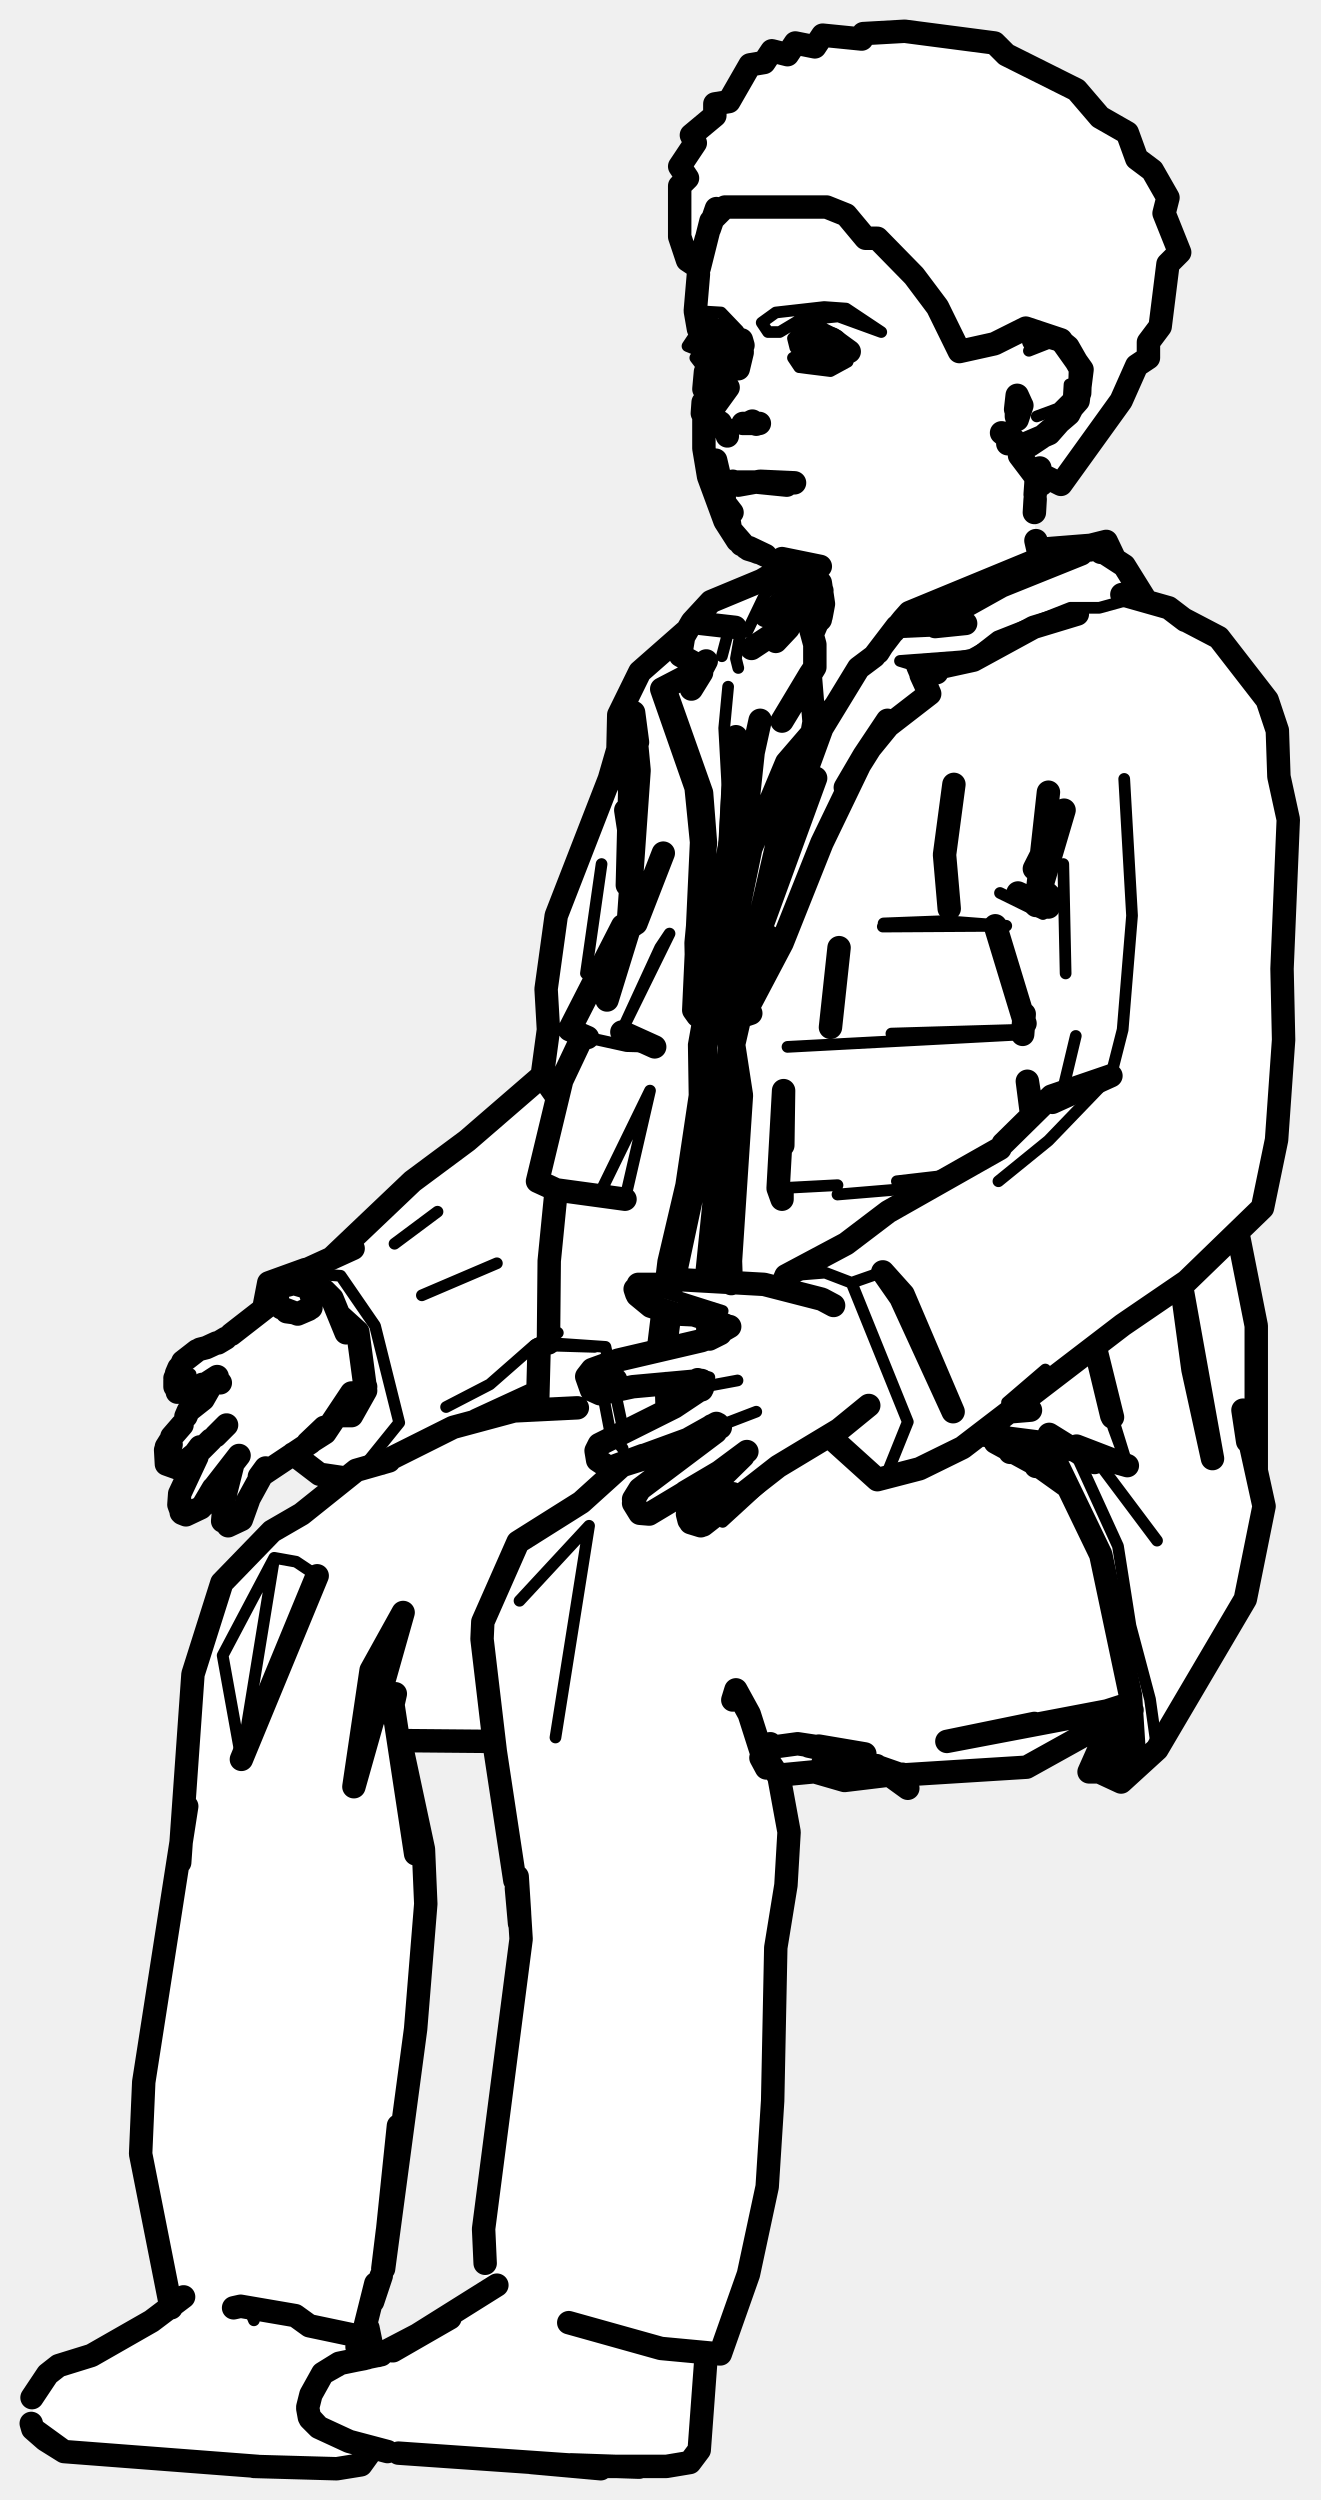
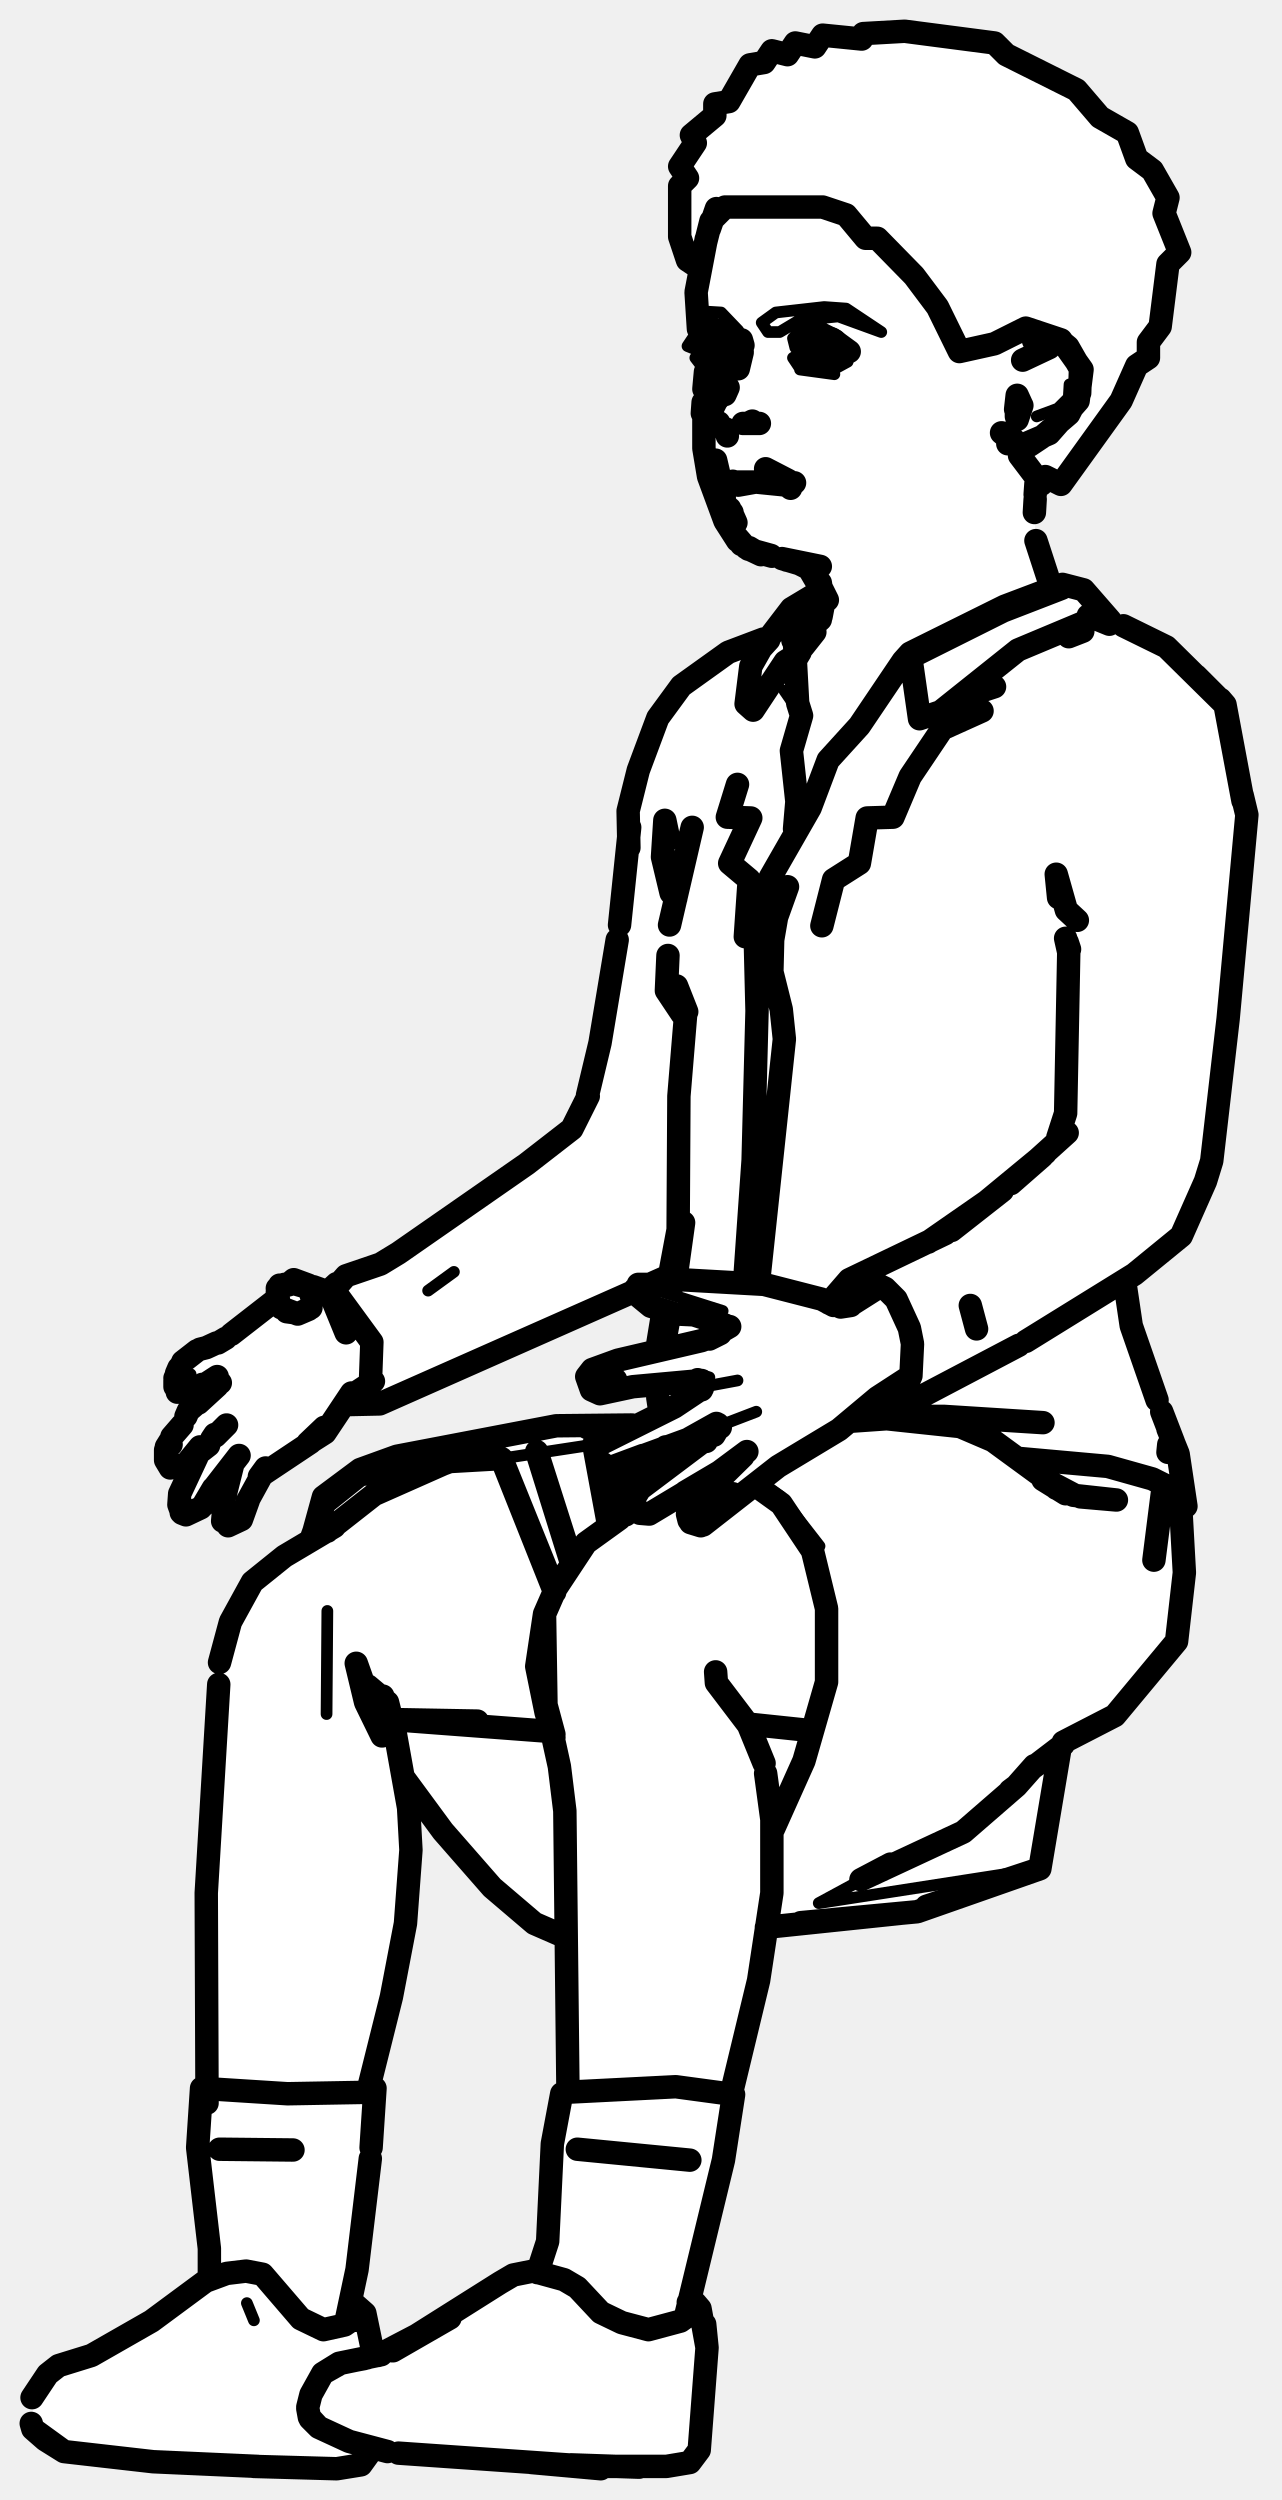
- <svg xmlns="http://www.w3.org/2000/svg" viewBox="0 0 169 320" width="169" height="320" data-facing="threeQuarter" data-backstage-id="makehuman/Biped/p02" data-pose="sit">
-   <path class="fill" d="M110.5 4.3L115.8 4L127.3 5.5L128.8 7L137.8 11.5L140.8 15L144.3 17L145.5 20.3L147.5 21.8L149.5 25.3L149 27.3L151 32.3L149.5 33.8L149.5 36.8L148.5 39.3L149 40.3L147 43.8L147 45.8L145.5 46.8L143.5 51.3L136.5 61.3L135.8 62L133.8 61L133.3 62L132.5 61.8L132.5 69.8L133.3 70.5L141.8 69.5L146.8 77L149.3 77.5L157 82.8L162 89.3L163.5 93.3L163.5 99.3L165 104.3L164 140.3L162 153.3L161.5 154.8L158.5 157.8L161 169.8L160.5 186.3L161.5 190.8L161.5 195.3L159.5 204.8L148.5 223.3L143.8 228L139.5 226.8L141 223.8L140.3 221L130.8 226.5L115.8 227L115.8 228.5L113.8 227L108.8 228L105.8 227L99.5 227.3L101 233.3L101 238.8L99 252.3L98.5 278.3L96 291.3L92.5 300.8L90.5 301.3L90 311.8L89.5 313.8L87.8 315.5L74.3 316L47.8 313.5L46.3 315.5L44.3 316L31.3 316L8.3 314L4 310.8L4.5 305.8L7.3 303L12.8 301L22 295.3L18 276.8L18 270.3L23.5 234.3L24.5 214.3L28.5 202.3L34.8 196L39.3 193.5L44.5 189.3L41.3 189L37.3 186L33 189.3L31.5 193.8L29.3 195.5L28.5 194.8L28.5 191.8L29.8 187L26.5 192.3L23.8 194L23 193.3L23 191.3L25.5 186.3L21.8 188L21 185.8L27 177.3L23.3 178.5L22.5 177.8L22.5 175.8L24.8 173L28.8 171.5L32.3 169L34 167.3L34.8 164L42.8 161L51.8 152L69.5 137.8L71 117.3L78 100.3L79 96.8L79 91.8L81 87.3L91.8 76.5L101 72.3L100.8 71.5L98.8 71.5L95.3 70L93.5 68.3L90.5 60.8L90.5 47.8L89 45.8L90 45.3L88 44.3L89 42.8L89.5 34.8L88 33.3L87 30.3L87 23.8L88 23.3L87 21.3L89 18.3L88.5 17.3L91.5 14.8L91.8 13L93.5 12.8L96.3 8L97.8 8L98.8 6.5L100.8 7L101.8 5.5L104.3 6L105.3 4.5L110.3 5L110.5 4.3ZM68.8 178L62 181.3L68.8 180.5L68.8 178ZM51.8 223L51.5 225.3L54.5 237.8L54.5 246.3L49.5 288.8L47 296.3L47 298.8L48.3 301.5L54.8 298.5L62 293.3L62 282.3L66.5 250.8L66.5 244.3L63.5 223.3L51.8 223Z" fill="#fff" fill-rule="evenodd" />
-   <path class="detail" d="M94.8 44L93.5 42.3L94.8 44M24.4 175.9L23.2 176.2L23 177.1L25.3 176.7M39.9 165.8L38.7 164.5L36 165M94.4 176.7L90.1 177.5L89.9 177L90.8 176.3L90.1 176.1M78.8 175.9L78.8 176.6L76.9 178.2L79.2 176.6M78.3 175.4L78.7 176.6L76.2 178M78.9 184.4L79.7 185.4L78.9 184.4L76.9 185.6M84.6 165.3L92.5 167.8M96.8 180.7L92.1 182.5M131.7 44.9L134.5 43.8L137.2 45M136.9 49.2L136.8 50.9L135.4 52.3L132.7 53.3M94.9 129.3L100.1 120.7L104.8 107.8L108.2 100.8M144.7 76.7L140.7 77.8L137 77.8L127.6 81.5L124.5 83.9L115.2 84.6L117.5 85.3M118.9 88.2L113.6 92.2M88.8 129.3L90.5 122.8L92.7 108L93.1 100.5L92.7 93.2L93.2 87.9M92.4 84L93.4 80.2L95.6 80.9L98 75.9L100.8 74L103.6 73M94.5 85.5L94.2 84.3L94.8 80.9M113.1 118.2L121 117.9L128.8 118.5L113 118.6M143.9 99.7L144.9 117.2L143.7 131.8L142.2 137.7L134.2 146L127.8 151.2M133.8 175.3L128.9 179.5M136.1 110.6L136.4 124.6M100.6 163.3L105.6 162.9L109 164.2L113 162.8M112.3 189.4L113.5 188.7L116.2 182L109 164.2M137.7 132.6L136.1 139.3M107.2 152.9L119.2 151.9M148.1 197.2L140.9 187.6L144.5 188.2L144.3 187.6L136.6 184.9M114.8 151.2L121.7 150.4M142.4 181.4L144.5 188.2M144.3 187.6L142.5 182.7L142.3 181.2M107.2 151.7L99.6 152.1M100.8 134L130.9 132.4M114.1 132.3L131.1 131.8M70.2 171.9L77.5 172.4L77.9 174.3M56 155.1L50.5 159.2M77 110.6L75 124.6M46.5 187.8L51.1 182.1L48 169.7L43.6 163.3L38 162.9L34.4 164.2M91.3 119.6L88.8 133.7L88.9 140.2L87.2 151.6L84.9 161.4L83.5 172.9M78.7 178L79.8 183.2M83.2 139.6L80 153.5L77.1 152.1L83.2 139.6M77.2 178.6L78.2 183.8M57.1 180.1L62.7 177.2L68.4 172.2L71.4 170.6M63.6 161.7L54 165.8M84.5 121.3L79.8 131.5L85.7 119.5L84.5 121.3M83.8 134L80.2 133.9L75.2 132.8M76.1 172.4L69.5 172.2M148.1 223.9L147.2 217.5L144.7 208.1L143.1 197.9L137.3 185.2M74.4 192.3L66.3 197.4M66.5 204.9L75.4 195.3L71.1 222.4M35.1 199.4L28.5 211.9L30.9 225.2L35.1 199.4L37.9 199.9L40.6 201.7M97.3 190.4L92.5 194.8M47.5 213.8L50.6 216.8L48.6 216.5L50.3 218.2M133.5 117L128 114.3M32.5 297L31.6 294.8L32.5 297M105.5 39.3L108.3 39.5L112.8 42.5L107.3 40.5L102.3 41L99.8 42.5L98.3 42.5L97.5 41.3L99.3 40L105.5 39.3M89 39.8L92.3 40L94.5 42.3L89.5 40.8L89.8 42L93 42.8L91 43.8L91 45.8L94.5 45.8L92.3 47.5L90.3 47.5L89 45.8L90.5 45.3L88 44.3L89 42.8L89 39.8M102.5 42.3L105.3 42L107.3 43L108.5 44.3L108.5 46.3L106.3 47.5L102.3 47L101.5 45.8L102.8 45L103.8 46L106.8 46L108 45.3L105.3 43L103.8 43L101.8 44.5L101.5 43.3L102.5 42.3" fill="none" stroke="#000" stroke-width="1.5" stroke-linecap="round" stroke-linejoin="round" />
-   <path class="outline" d="M90.3 43.3L90.5 44.5M92 42.8L93.7 43.4L94.7 44.4M90.9 46.5L90.8 45.7M90.4 43.2L90.5 44.6M95.1 44.2L94.9 43.5L95 45.1L94.5 47.2M89.4 42.1L89 39.8L89.4 35.1M90.8 29.3L91.7 26.7M92.1 54.5L91.3 53.6L91.1 52.5L93.2 49.6M92.2 54.1L91.4 53.6L93 55.3M92.9 54.9L93.1 55.8M91.6 58.9L92.3 61.9L91.6 58.9M92.7 64.3L92.7 62.4L92.7 64.3L93.7 65.6M92.4 63.4L92.6 62.7M93.1 62L92.7 62.4M93.4 61.9L93.8 61.6M93.7 61.7L97 61.7M101.7 61.8L97.3 61.6L94.5 62.1M100.1 71.5L102.8 72.3M100.1 71.5L105 72.5L100.7 71.7M104.9 79L104 81.1M105.1 78.9L105.4 77.3L105 74.6M94.9 69.7L93.5 67.8L95.5 70.1L97 70.7M104.8 74.7L103.5 72.7M104.4 73.2L102.4 72.2M96.8 70.6L95.8 70.3M94.6 45.3L94.4 44M94.2 45.5L91.4 46.1M104.9 79.3L104.3 80M104.3 80L105 79.3M25.2 172.9L23.4 174.3M27.8 176.5L28.2 177L27.6 176.6M22.6 175.8L22.9 175.1M22.4 176.4L23.2 174.7L22.4 176.4L23.1 175.4M26.1 177.3L27.8 176.2L26.9 177M25.6 172.7L26.4 172.5M22.7 178.2L24.7 178.1L25.9 177.2M22.4 177.5L22.9 175.8L22.4 177.5L22.4 176.7M23.3 182.4L22 183.9M27.2 177L26 179.1L24.1 180.6L23.8 181.3M21.9 184.9L21.8 184.4L21.3 185.2M24.2 187.1L25.6 185.2L24.9 186.4L27 184.3M29 182.4L27.6 183.8M21.2 185.6L21.3 187.4L22.7 187.9L25.3 185.8L23.8 187.4M25.2 186.5L23 191.2L22.9 192.6L23.3 193.7L23.8 193.9L25.7 193M23.2 193.6L23.2 192.6L23.3 193.7M30.6 186.3L27.5 190.3M26 192.7L27.3 190.5M28.7 192.6L28.5 194.7M29.2 195.3L30.9 194.5L31.8 192M28.5 192.6L29.8 187.4M39.4 184.7L41.5 182.7L39.8 184.6L33.2 189L34 187.9L31.7 192.1M39.9 166L39.6 165L38.7 164.4L39.4 164.8L37.3 164.2M35.5 166.4L35.5 164.9L36.4 164.4L35.7 164.8L35.5 165.4L35.8 164.5M37.5 164.3L36.8 164.5M38.2 168.1L36.7 167.9M39.9 165.8L39.6 165M36 167.4L38.1 168.2L39.8 167.4M40 164.9L39 164L37.6 163.8L37 164.3M35.4 166.1L35.7 167.1M38.1 168.2L39.5 167.6M36 164.5L37.1 164.3M26.4 172.5L27.7 171.9M23.1 175.2L23 175.9M27.2 177L27.8 176.6M28.9 171.3L27.9 171.9M39.5 164.5L40.3 165.3M45 178.3L41.6 183.4L39.4 184.8M40.1 164.7L41.5 165.2L42.5 166.2L44.3 170.6M105.2 75.6L104.8 74.7M29.6 170.8L35 166.6M44.1 179.7L45.1 178.4M46.8 177.5L45.2 178.5M91.9 54.1L92.1 54.6M90.3 47.6L90.1 49.8M92 54.1L92 54.6M90.1 53.7L90.1 57.4L90.7 61L92.8 66.7L94.4 69.2M93.2 65.9L93.5 67.8L93.2 65.9M98 71.1L95.9 70.1M90 51.5L89.9 52.9M90.4 30.6L89.7 33.2M103.4 45.1L104.6 45.9L106.5 46.1L104.6 46.1L108.7 45L106.5 43.4L104.2 42.8M95.1 54.2L97.2 54.2L95.1 54.2M96.8 54.3L96.5 54.2M97.2 54.2L95.7 54.2L96.3 53.9M96.7 61.7L100.7 62.1M132.4 65.6L132.5 63.9M132.5 63.3L132.6 61.9M132.6 69.2L133.1 71.4M132.6 61.7L133.1 59.9M103.4 43.7L103.3 44.6M102.9 43.6L103 45.7M89.8 176.7L81 177.5L76.8 178.4L75.7 177.9L75.1 176.2L75.8 175.3L79.1 174.1L89.8 171.6L92.2 170.7L90.8 171.4M78.8 176.6L77.5 177.5L78.8 176.6M88.3 184.1L91.7 182.2M82.7 186.2L87.9 184.3M82.3 186.3L78 187.9L76.5 186.9L76.3 185.7L76.7 184.9L86.3 180.1L89.9 177.7M81.1 192.4L81.9 193.7L83.1 193.8L92.1 188.4L95.6 185.8M81.1 191.9L81.9 190.6L91.6 183.3M87.7 191L92.1 188.4L87.7 191M90 195.2L99.6 187.7L107.4 183L111.2 179.9M95.1 186.4L88.8 192.6L88 193.8L88.2 194.6M88.4 194.9L89.7 195.3M93.8 191.2L90.7 191.8L93.8 191.2M86.7 164L85.1 164.4M86.7 168.2L88.8 168.3L92.8 169.6M81.6 165.8L83.3 167.2L86.2 168.1M84.5 164.4L82.5 164.8L84.5 164.4L81.7 164.4M87.1 163.8L97.8 164.4L105.2 166.3L106.7 167.1M81.5 165.6L81.3 165M89.8 177.1L89.3 176.6M91.8 183L92.1 182.5M89.7 177.2L89.8 177.9M91.9 182.3L92.2 182.7M93.4 169.8L91.5 170.9M129 56.8L129.8 56.3L128.2 55.4L129.9 56.8L131.8 57L133.3 56L136.8 53L138.2 50.3L138.3 47.2L136.7 44.4L135.6 43.5L134.2 43.1L132.3 43.6M130.1 53.3L130.1 52.7M130.7 51.7L130.2 50.6L130 52.4M130.2 53.7L130.8 51.9M103 43L103 45.8M92.3 47.8L91 45.8L91 44M117.5 85.3L119 88.8L113.7 92.9L110.6 96.7L113.6 92.2L108.2 100.8L110.6 96.7L105.2 107.9L100.1 120.7L95.2 130L94.9 129.3L95.9 122.8L99.8 108L105.2 93.2L109.9 85.5L111.9 84L114.8 80.2L123.6 79.8L119.7 80.2M133.3 70.3L139.6 69.8L141.6 69.3L139.5 70.3M119.6 79.8L128.2 75L138.4 70.9M142.6 71.4L141.6 69.3L139.5 70.4M140.9 70.7L140.2 70L143.9 72.4L146.7 76.9M118.2 85.9L124.6 84.5L132.3 80.3L137.9 78.6M119 88.8L117.9 86.4M96.1 129.7L95.2 130M89.9 85.5L84.7 88.2L89.1 100.8L89.8 107.8L88.8 129.3L89.3 130L90.8 129.6L94.9 109.6M94.1 80.3L89.7 79.8L94.1 80.3M95.2 107.6L96.4 96.3L97.3 92.2M89.8 86.1L88.5 88.2L90.4 84.6M89.8 85.4L87.1 83.9L87.5 81.5L88.6 79.6L91 77L97.5 74.3L101.1 72.2M85.3 88.8L89.8 101.5L90.3 107.9L89.1 120.7L89.3 130M158.5 158.1L160.8 169.7L160.8 188M159.7 184.5L159.1 180.5L161.8 192.8L159.4 204.7L148.1 223.9L143.5 228.1L140.7 226.8L144.8 218.8M131.2 131L127.4 118.5L131.2 131M142.4 181.4L140.3 172.9L142.3 181.2M132.4 111.2L136.2 103.7L132.6 115.9L134.2 101.4L132.9 113.3L134.7 115M151.6 79.3L156 81.6L162.2 89.6L163.5 93.5L163.7 99.4L164.9 104.9L164.1 124L164.3 133.1L163.4 145.9L161.6 154.6L151.9 164L143.7 169.6L123.2 185.3L117.7 188L112.3 189.4L106.1 183.8M100 164.7L100.6 163.3L108.3 159.2L113.7 155.1L128 147M151.7 79.4L149.6 77.8L143.6 76.1M115.3 166.1L113 162.8L115.6 165.7L122 180.7L115.3 166.1M104.4 99.6L97.1 119.6L93.9 133.7L94.9 140.2L93.5 161.4L93.6 164.3M100.1 152.5L100.1 153.5L99.6 152.1L100.3 139.6L100.2 146.6M132 142.3L131.5 138.4L132.1 142.2M151.3 165L152.7 175.3L155.2 186.7L151.3 165M134.7 141.1L142.2 137.7L134.6 140.3L128.4 146.4M107.4 121.3L106.3 131.5L107.4 121.3M126 183.7L134.6 184.8L144.3 187.6L137.8 185.1M129.5 180.7L131.9 180.5L129.5 180.6M134.3 183.6L140.1 187.2M131.1 129.8L130.9 132.4L131.1 129.8M74.5 132.8L71.9 138.3L68.8 151.2L71.2 152.3L80 153.5L71.2 152.3L70.3 161.4L70.2 171.9M75.2 132.8L72.9 131.8L79.7 118.5L81.1 118.4M80.9 106.1L80.1 103.7L81 109.6M80.3 113.3L80.6 101.4L81 106.3M42.5 161L52.8 151.2L59.8 146L69.4 137.7L70.2 131.8L69.9 126.6L71.2 117.2L78 99.7L79.1 95.9L79.2 91.5L81.9 86L87.7 80.9M45.2 159.8L39.5 162.4M86.3 163.6L88.8 151.9L90.4 140.5L90.3 134L92.6 120L91.3 119.6L93.5 107.7L94.2 94.3M43.7 168.6L45.8 170.5L46.8 178L45 181.2L43.2 181.2M80.6 101.4L80.1 94.7L80.6 101.4M81.1 118.4L80.4 118.5L81.8 98.6L81.1 91.2L81.6 95M37.5 186.1L40.9 188.7L44.3 189.2M81 112.3L80.9 113.3M104.3 226.8L108.1 227.9L113.9 227.2M84.9 109.2L81.4 118.2L80.6 118.6L77.7 128M61 181.8L68.6 178.3M39.1 162.5L34.4 164.2L33.8 167.3M69 172.7L68.8 180.3M79.6 132.1L83.8 134L79.6 132.1M128.8 184L135.2 187.2L140.9 199L144.7 217L145.1 223.2L141.8 226.7L139.4 226.8L140.7 226.8L141.5 225.5M109.7 226.5L112.9 226.5M139.4 226.8L141 223.2L140.2 221M144.9 218.9L143 222.9M85.7 168.4L85.2 172.2M97.1 119.6L98.4 119.9M85.3 177.1L85.4 180.5M118.2 86.5L119.9 86.1M96.2 83L103 78.5L102.4 75.5L104.3 82.5L104.3 85.4L100.1 92.3L103.7 86.3L104.2 92.4L103.7 95.2M135.5 71.5L129.4 73.4L115.6 79.3L116.4 78.4L132.9 71.6L135.8 70.9L137.3 71M98 78.8L103.4 74.3M104.5 74.6L102.6 76.2L100.9 80.4L99.3 82.1M116.1 79.9L116.4 78.4M112.9 82.7L112.4 83.5M115.6 79.3L114.4 80.8M106.9 90.4L100.7 97.6L96.1 108.6L94 118.8L93.3 135.4L90.4 163.9M90.6 169.2L90.6 171.2M91.1 182.5L91.1 183.5M97.3 117.5L99.4 108.4L103 98.5M131.5 184.7L132.6 187.7M121.5 116.3L120.9 109.4L122.1 100.4M103.5 79.8L104.8 79.1M104.3 85.4L103.7 86.3M129.3 185.9L132.1 185.7M73.9 180.2L65.8 180.6L58 182.7L48.8 187.3M65.9 240.7L63.4 224.2L61.7 209.8L61.8 207.6L66.3 197.4L74.4 192.3L79.6 187.6L90.4 184.2M30.9 225.2L40.6 201.7L30.9 225.2M29.9 295.4L30.8 295.2L37.8 296.4L39.6 297.7L45.3 298.9L46.2 299.9L48.1 292.3M49.8 187L45.6 188.2L38.6 193.8L34.8 196L28.4 202.6L24.7 214.3L23 238.4M21.9 295.4L18 275.7L18.4 266.5L23.9 231.2M72.8 297.3L84.6 300.6L92.1 301.3M97.4 225L98.1 226.3L95.9 219.4L94.2 216.3L93.8 217.6M97.6 223.4L98.6 223.2M97.6 224.3L99.7 227.4L101 234.5L100.6 241.3L99.3 249.3L98.9 268.9L98.2 279.9L95.8 291.1L92.2 301.3L90.8 301.2M103.5 223.5L106.8 224.2L115.4 227.2L131.4 226.2L139.5 221.7L144.5 218.1L141.7 219L121.2 222.9L132.4 220.6M104.8 223.5L110.7 224.5L102.1 223.2L97.7 223.8M62.9 222.9L51.9 222.8M50 219.5L50.6 216.8L50 219.5M50.3 218.2L53.2 237.3L51.1 222.2L54.2 236.7L54.5 243.7L53.2 259.7L49.1 290.4L51 272.1M48.8 291.3L47.7 294.6M127.4 184.6L132.9 187.6L136.4 190.1M99.9 227.2L110.4 226.2M47.5 213.8L51.6 206.4L45.3 228.7L47.5 213.8M45.7 300.4L46.2 299.9M107.7 225.8L105.3 225.8L112.5 226.4M115.5 227.1L116.2 228.9L112.2 226M66.5 244.9L66.2 240.2L66.7 248.2L61.9 285.3L62.1 289.7M49 290.4L49.6 285.5M66.1 241.7L66.5 246.2M71.3 140.4L69.4 137.7L71.4 139.2M134.2 116.1L130.3 114.3L134.2 116.1M4.1 306.9L6.1 303.9L7.5 302.8L11.7 301.5L19.4 297.1L23.5 294M50.2 300.9L63.6 292.5M47 301.8L43.6 302.5L41.3 303.8L43.4 302.5L48.8 301.4M4 310.2L4.2 310.9L5.8 312.3L8.2 313.8L33 315.7M39.7 309.6L40.8 310.7L39.6 309.4L39.4 308.3M51 314L75.5 315.7L85.3 315.7L88.3 315.2L89.5 313.6L90.4 301.4M4.2 310.9L8.2 313.8L4.2 310.9M73.1 315.5L81.8 315.8M47.5 313.7L46.2 315.5L43.1 316L32.5 315.7M43.6 302.5L41.3 303.8L39.8 306.5L39.4 308.1M47.8 301.4L47.1 298M50.3 300.9L57.6 296.7L48.4 301.5M39.6 309.4L40.8 310.7L44.7 312.5L49.6 313.8M46.6 301.9L43.4 302.5M68 315.2L76.9 316M110.5 4.3L115.8 4L127.3 5.5L128.8 7L137.8 11.5L140.8 15L144.3 17L145.5 20.3L147.5 21.8L149.5 25.3L149 27.3L151 32.3L149.5 33.8L148.5 41.8L147 43.8L147 45.8L145.5 46.8L143.5 51.3L135.8 62L133.8 61L133.3 62L130.5 58.3L130.8 57L134.3 55.5L138 51.3L138.5 47.3L135.8 43.5L131.3 42L127.3 44L122.8 45L120 39.3L117 35.3L112.3 30.5L110.8 30.5L108.3 27.5L105.8 26.5L92.8 26.5L91 28.3L89.5 34.3L88 33.3L87 30.3L87 23.8L88 22.8L87 21.3L89 18.3L88.5 17.3L91.5 14.8L91.5 13.3L93.3 13L96 8.3L97.8 8L98.8 6.5L100.8 7L101.8 5.5L104.3 6L105.3 4.5L110.3 5L110.5 4.3" fill="none" stroke="#000" stroke-width="3" stroke-linecap="round" stroke-linejoin="round" />
+ <svg xmlns="http://www.w3.org/2000/svg" viewBox="0 0 164 320" width="164" height="320" data-facing="threeQuarter" data-backstage-id="makehuman/Biped/p02" data-pose="sit">
+   <path class="fill" d="M110.5 4.3L115.8 4L127.3 5.5L128.8 7L137.8 11.5L140.8 15L144.5 17.3L145.5 20.3L147.5 21.8L149.5 25.3L149 27.3L151 32.3L149.5 33.8L149.5 36.8L148.5 39.3L149 40.3L147 43.8L147 45.8L145.5 46.8L143.5 51.3L136.5 61.3L135.8 62L133.8 61L133.3 62L132.5 61.8L132.5 69.8L134.5 74.8L138.8 75.5L142.3 80L143.8 80L149.3 82.5L157 90.3L159.5 102.8L157.5 121.8L157.5 130.3L155 149.8L151.5 157.8L144 163.8L144.5 169.3L151 186.3L152 192.8L151 193.3L151.5 204.3L150.5 210.3L142.3 220L135.5 223.8L133.5 238.3L132.8 239.5L116.8 245L98 246.8L97 254.8L93.5 267.8L94 268.8L92.5 277.8L88.5 292.3L88.5 294.8L89.5 295.3L90.5 297.8L90.5 304.8L89.5 313.8L87.8 315.5L74.3 316L47.8 313.5L46.3 315.5L44.3 316L30.8 316L8.3 314L4 310.8L4.5 305.8L7.3 303L12.8 301L27 291.8L25.5 278.3L25.5 268.3L26.5 266.8L26.5 235.3L28 220.8L28 212.8L30.5 205.3L32.8 202L40 196.8L41.5 191.8L47.3 187.5L58.3 184.5L70.3 182.5L81.8 182.5L84.5 180.8L83.8 177.5L76.8 178.5L75 176.8L77.3 174.5L84 172.8L85 167.8L82.8 167L81.3 165L50.8 179L44.3 180L40.8 184L33 189.3L31.5 193.8L29.3 195.5L28.5 194.8L28.5 191.8L30 187.3L29 187.8L26.5 192.3L23.8 194L23 193.3L23 191.3L25.5 186.3L21.8 188L21 185.8L27 177.3L23.8 178.5L22.5 177.8L22.5 175.8L24.8 173L28.8 171.5L32.3 169L35.5 166.3L35.8 164.5L39.3 164L41.8 165.5L44.8 163L48.8 162L72.3 145.5L75 141.3L77 133.8L79.5 118.3L80.5 102.8L83.5 93.3L87.3 87.5L92.3 84L97.8 82L101.8 77.5L105 75.8L103.3 72.5L97.3 71L93.5 68.3L90.5 60.8L90.5 47.8L89 45.8L90 45.3L88 44.3L89 42.8L89.5 34.8L88 33.3L87 30.3L87 23.8L88 23.3L87 21.3L89 18.3L88.5 17.3L91.5 14.8L91.8 13L93.5 12.8L96.3 8L97.8 8L98.8 6.5L100.8 7L101.8 5.5L104.3 6L105.3 4.5L110.3 5L110.5 4.3ZM84.8 163.5L83.5 164.3L85.3 164.5L85.5 163.8L84.8 163.5ZM51.8 227.5L52.5 231.8L52.5 242.3L50.5 254.8L47 267.3L48 267.8L47.5 276.8L46.5 280.8L46 289.3L44.5 294.3L46.5 295.8L48.3 301.5L54.8 298.5L65.8 291L69 290.8L70.5 283.8L70.5 274.3L71.5 269.3L72.5 267.8L72.5 248.3L68.8 246.5L63.8 242.5L56 233.8L51.8 227.5Z" fill="#fff" fill-rule="evenodd" />
+   <path class="detail" d="M94.2 45.5L91.4 46.1L90.7 45.2M94.8 44L93.5 42.3L94.8 44M24.4 175.9L23.2 176.2L23 177.1L25.3 176.7M39.9 165.8L38.7 164.5L36 165M41.9 206.2L41.8 219.4L41.9 206.2M105.1 47.5L102.4 47.3L106.8 47.9M94.4 176.7L90.1 177.5L89.9 177L90.8 176.3L90.1 176.1M76.2 178L78.1 177.1L78.7 175.9L78.3 175.4L75.9 175.8L76.2 176.7L75.8 175.5L75.4 175.8M78.8 175.9L78.8 176.6L76.9 178.2L79.2 176.6M84.6 165.3L92.5 167.8M96.8 180.7L92.1 182.5M69.7 206.6L68.7 213.3M131.7 44.9L134.5 43.8L137.2 45M138 50.4L137.5 51.7L134.6 54.6M136.9 49.2L136.8 50.9L135.4 52.3L132.7 53.3M113.1 239.1L104.8 243.6L133.1 239.2M87.8 186.5L81.9 186.6M97.2 189.7L100 191.6L104.9 197.9M76 184.9L64.2 186.7L53.7 186.5L46.1 188.1M101.4 80.9L102.3 77.9L103.9 76.1M102.1 90L100.4 88.4L102.6 91.6M58.1 162.8L54.8 165.2M32.5 297L31.6 294.8L32.5 297M105.5 39.3L108.3 39.5L112.8 42.5L107.3 40.5L102.3 41L99.8 42.5L98.3 42.5L97.5 41.3L99.3 40L105.5 39.3M89 39.8L92.3 40L94.5 42.3L89.5 40.8L89.8 42L93 42.8L91 43.8L91 45.8L94.5 45.8L92.3 47.5L90.3 47.5L89 45.8L90.5 45.3L88 44.3L89 42.8L89 39.8M102.5 42.3L105.3 42L107.3 43L108.5 44.3L108.5 46.3L106.3 47.5L102.3 47L101.5 45.8L102.8 45L103.8 46L106.8 46L108 45.3L105.3 43L103.8 43L101.8 44.5L101.5 43.3L102.5 42.3" fill="none" stroke="#000" stroke-width="1.5" stroke-linecap="round" stroke-linejoin="round" />
+   <path class="outline" d="M90.3 43.3L90.5 44.5M92 42.8L93.7 43.4L94.7 44.4M90.9 46.5L90.8 45.7M90.4 43.2L90.5 44.6M95.1 44.2L94.9 43.5L95 45.1L94.5 47.2M89.4 42.1L89.1 37.4L90.4 30.6M90.8 29.3L91.7 26.7M92.1 54.5L91.3 53.6L91.1 52.5L91.7 51.3L93.2 49.6L92.8 50.5M93 55.3L91.7 53.9M92.9 54.9L93.1 55.8M91.6 58.9L92.3 61.9L91.6 58.9M93.4 65.1L94.2 66.9L93.4 65.2M92.7 64.3L92.7 62.4L92.7 64.3L93.7 65.6M92.4 63.4L92.6 62.7M93.1 62L92.7 62.4M93.4 61.9L93.8 61.6M93.7 61.7L97 61.7M101.7 61.8L97.3 61.6L94.5 62.1M100.1 71.5L102.8 72.3M100.1 71.5L105 72.5L100.7 71.7M104.9 79L102.7 82.8M105.1 78.9L105.4 77.3L105 74.6M98.8 71.2L97 70.7M104.9 74.8L105.9 76.8L103.5 72.7M104.4 73.2L102.4 72.2M98.7 71.1L95.8 70.3M105.2 75.6L104.8 74.8M94.6 45.3L94.4 44M94.2 45.5L91.4 46.1M104.9 79.3L103.9 80.3L105 79.3L103.2 80.2M104.3 80.9L102.8 82.8M94.4 100.4L93.1 104.6L96.1 104.7L93.4 110.5L95.9 112.6L95.4 119.9M25.2 172.9L23.4 174.3M27.8 176.5L28.2 177L27.6 176.6M22.6 175.8L22.9 175.1M22.4 176.4L23.2 174.7L22.4 176.4L23.1 175.4M26.1 177.3L27.8 176.2L26.9 177M25.6 172.7L26.4 172.5M22.7 178.2L24.7 178.1L25.9 177.2M22.4 177.5L22.9 175.8L22.4 177.5L22.4 176.7M23.3 182.4L22 183.9M21.9 184.9L21.8 184.4L21.3 185.2M24.2 187.1L25.3 185.8L23.8 187.4L21.8 187.9L21.2 186.9L21.2 185.6M23.8 187.4L25.6 185.2L24.9 186.4L26.7 185M27.2 177L25.4 179.6L27.8 177.4L24.1 180.6L23.8 181.3M29 182.4L27.6 183.8M27.5 183.6L27.1 184.2M25.2 186.5L23 191.2L22.9 192.6L23.3 193.7L23.8 193.9L25.7 193M23.3 193.7L23.2 192.6L23.2 193.6M30.6 186.3L27.5 190.3M26 192.7L27.3 190.5M28.7 192.6L28.5 194.7M28.9 193.8L28.6 192.9M29.2 195.3L30.9 194.5L31.8 192M28.5 192.6L29.8 187.4M39.4 184.7L41.5 182.7L39.8 184.6L33.2 189L34 187.9L31.7 192.1M39.9 166L39.6 165L38.7 164.4L39.4 164.8L37.3 164.2M35.4 166L35.7 167.1L35.5 164.9L36.4 164.4L35.7 164.8L35.5 165.4L35.8 164.5M37.5 164.3L36.8 164.5M38.2 168.1L36.7 167.9M39.9 165.8L39.6 165M36 167.4L38.1 168.2L39.8 167.4M39.5 164.5L37.6 163.8L37 164.3M35.4 166.1L35.7 167.1M38.1 168.2L39.5 167.6M36 164.5L37.1 164.3M26.4 172.5L27.7 171.9M23.1 175.2L23 175.9M27.2 177L27.8 176.6M28.9 171.3L27.9 171.9M47.8 176.8L45.2 178.5M45 178.3L41.6 183.4L39.4 184.8M40.1 164.7L41.5 165.2L42.5 166.2L44.3 170.6M29.6 170.8L35 166.6M44.1 179.7L45.1 178.4M61.1 220.3L50.2 220.1L61.1 220.3M50.2 220.1L70.1 221.6M56.7 187.4L57.5 187.1M56.7 187.4L47.9 191.3L42.8 195.3M28.1 212.8L29.5 207.6L32.3 202.5L36.4 199.2L42.8 195.4M42 195.9L41.9 196M28 215.6L26.4 242.3L26.5 269.2M50.1 220.3L49.6 217.9L47.1 215.8L47.6 217.7L49.6 217.9L50.6 221.9L52.3 231.4L52.6 236.8L51.9 246.2L50.1 255.6L47.1 267.6M28.1 275.1L37.5 275.2M91.9 54.1L92.1 54.6M90.3 47.6L90.1 49.8M92 54.1L92 54.6M90.1 53.7L90.1 57.4L90.7 61L92.8 66.7L94.4 69.2M95.9 70.1L97.4 71L95.5 70.1L93.5 67.8L94.9 69.7M93.2 65.9L93.5 67.8L93.2 65.9M90 51.5L89.9 52.9M48.9 222.2L46.8 217.9L45.6 212.9L48.9 222.2M47.6 217.7L49 217.1M76.8 183.5L75.1 182.7M104 45.6L106.5 46.1L104.6 46.1L108.7 45L106.5 43.4L104.2 42.8M95.1 54.2L97.2 54.2L95.1 54.2M97.2 54.2L95.7 54.2L96.3 53.9M100.9 61.5L98 60L100.9 61.5M96.7 61.7L100.7 62.1M132.4 65.6L132.5 63.9M132.5 63.3L132.6 61.9M132.6 69.2L134.1 73.8M103.4 43.7L103.3 44.6M102.9 43.6L103 45.7M105.2 118.5L106.7 112.6L110 110.5L111 104.7L114.3 104.6L116.5 99.4L120.6 93.3L125.7 91L122.7 89.4L127.3 87.9M138.6 80.8L136.8 81.5M89.8 176.7L81 177.5L76.8 178.4L75.7 177.9L75.1 176.2L75.8 175.3L79.1 174.1L89.8 171.6L92.2 170.7L90.8 171.4M78.8 176.6L77.5 177.5L78.8 176.6M88.3 184.1L91.7 182.2M82.7 186.2L87.9 184.3M82.3 186.3L78 187.9L76.5 186.9L76.3 185.7L76.7 184.9L86.3 180.1L89.9 177.7M81.1 192.4L81.9 193.7L83.1 193.8L92.1 188.4L95.6 185.8M81.1 191.9L81.9 190.6L91.6 183.3M92.1 182.5L91.4 183.7M87.7 191L92.1 188.4L87.7 191M90 195.2L99.6 187.7L107.4 183L112.3 178.9L116.3 176.3M95.1 186.4L88.8 192.6L88 193.8L88.2 194.6M88.4 194.9L89.7 195.3M93.8 191.2L90.7 191.8L93.8 191.2M86.7 168.2L88.8 168.3L92.8 169.6M81.6 165.8L83.3 167.2L86.2 168.1M84.5 164.4L82.5 164.8L84.5 164.4L81.7 164.4M85.1 164.4L86.7 164M87.1 163.8L97.8 164.4L105.2 166.3L106.7 167.1M81.5 165.6L81.3 165M89.8 177.1L89.3 176.6M125 170.1L124.2 167.1M108.9 167.1L107.6 167.3M89.7 177.2L89.8 177.9M91.9 182.3L92.2 182.7M109.1 166.9L112.1 165M100.7 62.1L101.2 62.5M93.4 169.8L91.5 170.9M80.9 193.3L80.1 193.9M79.3 194.4L75 197.5L71.1 203.4L69.7 206.6L68.7 213.3L69.9 219.2L69.7 206.6L69.9 219.2L70.9 222.4M91.6 214L91.7 215.4L95.8 220.8L97.8 225.7M70.9 222L69.8 217.9L71.6 226.1L72.3 231.8L72.7 267.8L86.5 267.1L93.9 268.1L92.6 276.5L87.8 296.3M98 227L98.8 232.9L98.8 242.3L97.1 253.5L93.6 268M47 268L47 267.9M73.9 275.1L88.3 276.5M103.4 45.1L103.7 45.5M129 56.8L129.8 56.3L128.2 55.4L129.9 56.8L131.8 57L133.3 56L136.8 53L138.2 50.3L138.3 47.2L136.7 44.4L135.6 43.5L134.2 43.1L132.3 43.6M130.9 46.1L134.3 44.5L130.9 46.1M130.1 53.3L130.1 52.7M130.7 51.7L130.2 50.6L130 52.4M130.2 53.7L130.8 51.9M96 220.7L103.6 221.5M133.5 182.1L120.9 181.3L113.4 181.3L109 181.7M148.7 180.7L150.2 184.6M149.5 185.9L149.6 184.9L149.5 185.9M148.9 190.2L147.7 199.7L148.9 190.3M135.2 190.5L137.4 191.4M151.1 192.3L151.6 201.3L150.6 210.1L142.7 219.6L136.1 223M137.4 191.4L142.9 192L138.3 191.6M137.4 191.3L133.6 189.3M133.5 189.4L136.4 191.2L127.1 184.4L122.9 182.6L113.5 181.6L109.2 181.9M136.1 223.3L132.3 226.2M132.4 226L130.1 228.6L123.3 234.5L110.2 240.6L114 238.6M130.1 228.6L129.3 229.2M135.7 223.7L133.1 239.2L118.6 244M85.2 185.2L90.4 184.5M115.3 244.9L98.1 246.7M81.5 190.8L81.1 187.3M81.1 187.3L81.5 190.8M79.2 194.1L78.2 188.2M96.8 190.2L100 192.5L104 198.5L105.8 205.9L105.8 215.3L102.9 225.4L99 234.1M78.2 188.2L79.3 194.1M81.9 186.9L86.4 187.2M80.9 182.4L71.2 182.5L50.8 186.4L46.1 188.1L41.4 191.6L40 196.7M133.1 239.2L117.4 244.7L102.5 246.1M77.9 195.2L76 184.9L78 195.2M73 199.6L68.7 185.8L73.1 199.6M71 203.8L64.2 186.7L70.9 203.3M72.3 247.9L68.4 246.2L63 241.6L56.7 234.4L51.7 227.6M39.9 196.8L41.5 192.4L46 188.8L53.7 187.3L64.2 186.7M40.1 196.6L41.5 192.4M116.5 83.6L117.7 92L120.4 91.1L130.3 83.2L140.8 78.8L142.1 79.4L138.7 75.5L136 74.8L128.6 77.6L116.5 83.6L115.6 84.6L128.4 78.2L135.9 75.3M104.8 75.8L101.3 77.9L97.4 83L96.1 85.3L95.5 90.1L96.4 90.9L100.5 84.7L102.4 83.5L101.4 80.9L102.3 77.9L101.6 80.2L104 76.7L104.9 76.4M97.4 83L98.4 81.9M101.6 80.2L101.8 84.5L102.4 83.5M115.6 84.6L110 92.9L106 97.3L103.7 103.4L98.6 112.3L96.6 117.3L96.9 129.4L96.4 148.5L95.3 164.2M101.8 84.5L102.1 90L102.6 91.6L101.3 96.1L102 102.6L101.7 106.1M87.9 129.5L86.6 126.2L87.8 129.4L86.9 140.3L86.8 157.4L85.6 163.8M84.9 167.7L84.1 172.6M85.4 169.9L85 172.3M86.4 163.9L87.5 156.5L86.5 163.7M97.1 164L100.4 133L100 129.2L98.8 124.4L98.9 120.3L99.4 117.4L100.8 113.5M151.1 193.3L151.8 192.8L150.8 186.1L149.5 182.9M143.8 80.1L149.3 82.8L156.8 90.2L153.1 86.5M130.7 186.7L141.8 187.7L147.5 189.3L151.5 191.3M84.2 178.9L84.5 180.9M88.6 105.9L85.7 118.4M144 164.3L144.8 169.7L148.1 179.2M156.2 89.5L156.8 90.2L159.1 102.5M80.5 108.5L80.4 103.8L81.7 98.6L84.2 91.9L87.2 87.8L93.2 83.5L97.7 81.8M86.5 115L85.9 114.3L84.8 109.7L85.1 105L85.6 107.4M137.9 117.8L136.5 116.5L135.2 111.9L135.5 114.9M131.3 171.7L145.2 163.1L151.2 158.2L154.3 151.2L155.1 148.6L157.2 130.4L159.6 104.3L159 101.8M80.6 105.9L79.3 118.4M136.6 120.6L136.9 121.5M136.4 120.1L136.8 121.9L136.4 142.5L135.4 145.6M79 120.3L76.8 133.5L75.2 140.2M85.2 163.5L48.6 179.7L44 179.8L46 179.3L47.4 177.3L47.6 171.8L42.7 165.1L43.1 164.3L41.9 165.4L42.9 164.9L44.3 163.3L48.7 161.8L51 160.4L67.4 149L73.2 144.5L75.3 140.3M136.6 145L129.4 151.5M133.4 148L129.4 151.5M128.3 152.4L121.8 157.5L133.8 147.6M128.3 152.4L118.8 159M121 157.9L108.7 163.8L106.1 166.8M101.5 82L103.2 80.2L104.1 79.9M108.7 163.8L110.4 163.5L113.3 164.9L114.7 166.3L116.4 170L116.8 172L116.6 176.1L115.6 178.3L114 180L112.3 180.2M130.4 172.2L115 180.3L111.6 180.7M87.3 129.8L85.3 126.8L85.5 122.3M85.7 168.3L85 172.2M139.3 78.8L142 79.9M103 43L103 45.8M92.3 47.8L91 45.8L91 44M4.1 306.9L6.1 303.9L7.5 302.8L11.7 301.5L19.4 297.1L26.3 292L29 291L31.5 290.7L33.6 291.1L38.5 296.8L41.4 298.2L44.1 297.6L46 296.3L45.5 297L45.7 296.2M50.2 300.9L64 292.2L65.7 291.2L68.2 290.7L72.2 291.8L73.9 292.8L76.9 296L79.6 297.3L83 298.2L87.1 297.1L89.2 295.6L88.7 296.4M47 301.8L43.6 302.5L41.3 303.8L43.4 302.5L48.8 301.4M4 310.2L4.2 310.9L5.8 312.3L8.2 313.8L19.6 315.1L33 315.7M39.7 309.6L40.8 310.7L39.6 309.4L39.4 308.3M51 314L75.5 315.7L85.3 315.7L88.3 315.2L89.5 313.6L90.5 300.5L89.6 295.5L89 294.8L88.1 294.7M90.5 300.5L90.2 297.5M4.2 310.9L8.2 313.8L4.2 310.9M73.1 315.5L81.8 315.8M47.5 313.7L46.2 315.5L43.1 316L32.5 315.7M43.6 302.5L41.3 303.8L39.8 306.5L39.4 308.1M47.8 301.4L46.7 296.1L45 294.6M50.3 300.9L57.6 296.7L48.4 301.5M39.6 309.4L40.8 310.7L44.7 312.5L49.6 313.8M46.6 301.9L43.4 302.5M68 315.2L76.9 316M71.9 268L70.7 274.4L70.1 286.9L68.8 290.9M72.7 267.8L72.1 267.9M44.3 297.1L45.7 290.5L47.4 276.3M47.9 267.8L36.8 268L25.8 267.3L25.3 274.9L26.8 287.8L26.8 291.7M47.5 274.9L48 267.3L47.2 267.3M110.5 4.3L115.8 4L127.3 5.5L128.8 7L137.8 11.5L140.8 15L144.3 17L145.5 20.3L147.5 21.8L149.5 25.3L149 27.3L151 32.3L149.5 33.8L148.5 41.8L147 43.8L147 45.8L145.5 46.8L143.5 51.3L135.8 62L133.8 61L133.3 62L130.5 58.3L130.8 57L134.3 55.5L138 51.3L138.5 47.3L135.8 43.5L131.3 42L127.3 44L122.8 45L120 39.3L117 35.3L112.3 30.5L110.8 30.5L108.3 27.5L105.3 26.5L92.8 26.5L91 28.3L89.5 34.3L88 33.3L87 30.3L87 23.8L88 22.8L87 21.3L89 18.3L88.5 17.3L91.5 14.8L91.5 13.3L93.3 13L96 8.3L97.8 8L98.8 6.5L100.8 7L101.8 5.5L104.3 6L105.3 4.5L110.3 5L110.5 4.3" fill="none" stroke="#000" stroke-width="3" stroke-linecap="round" stroke-linejoin="round" />
</svg>
